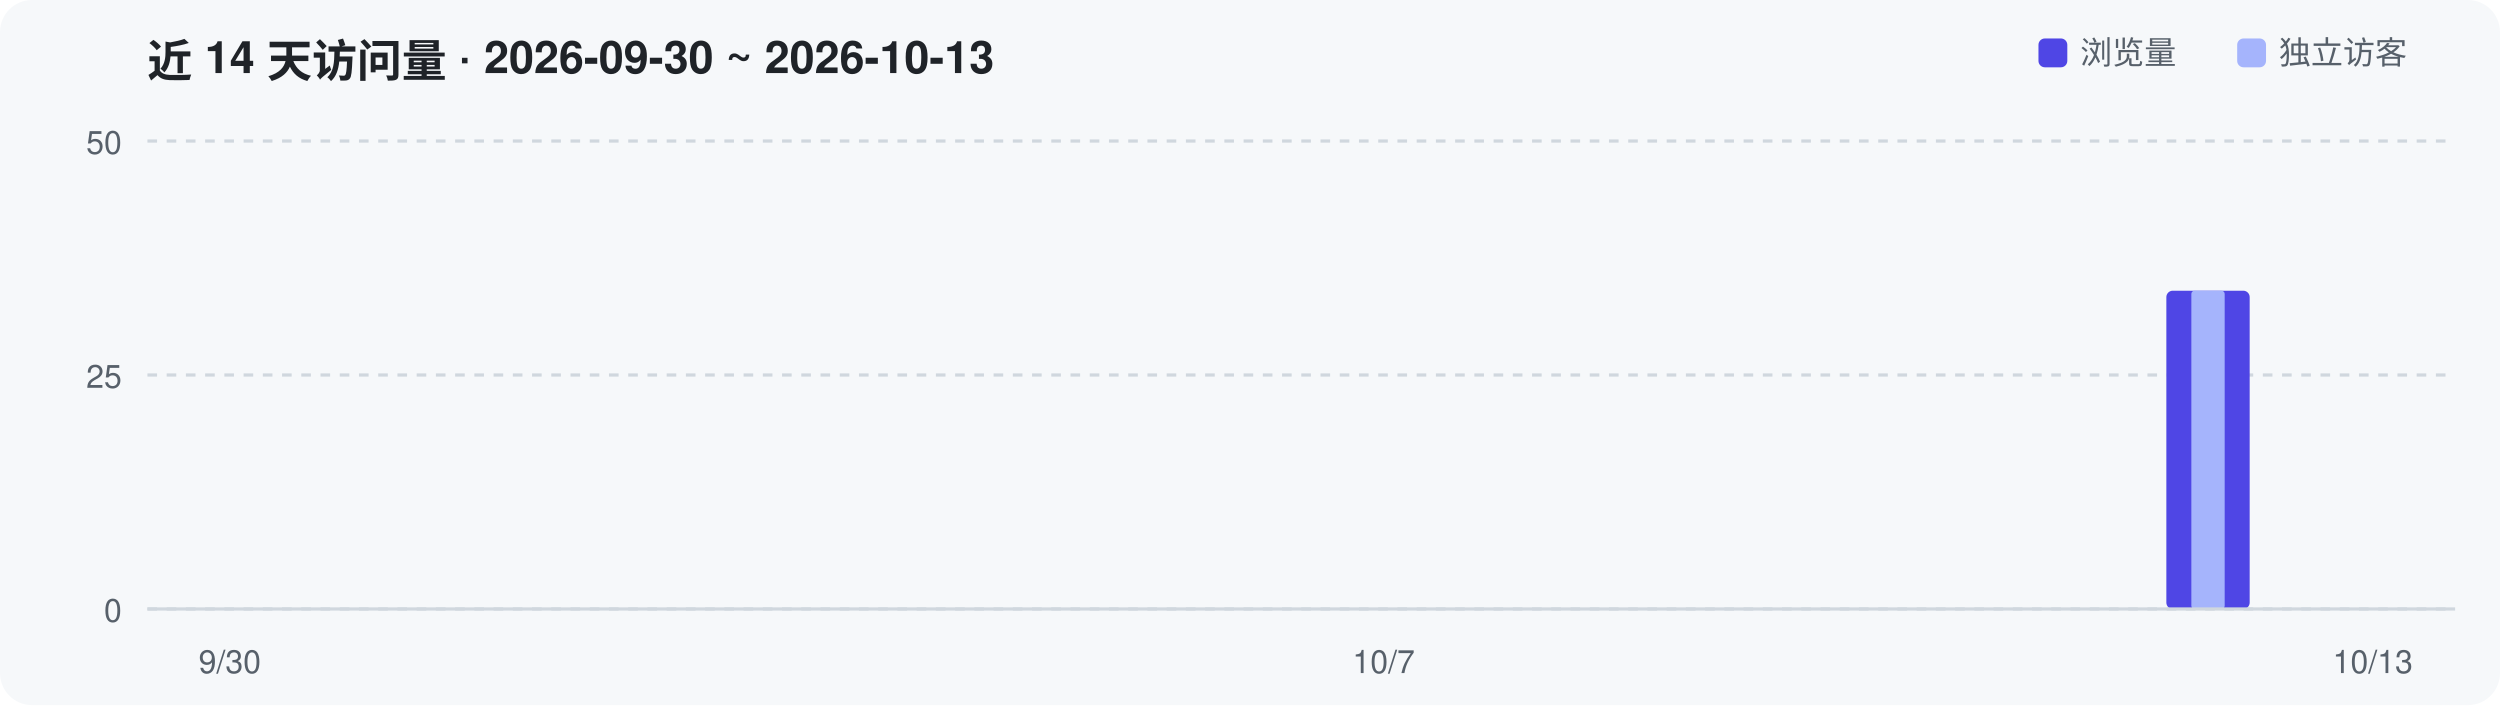
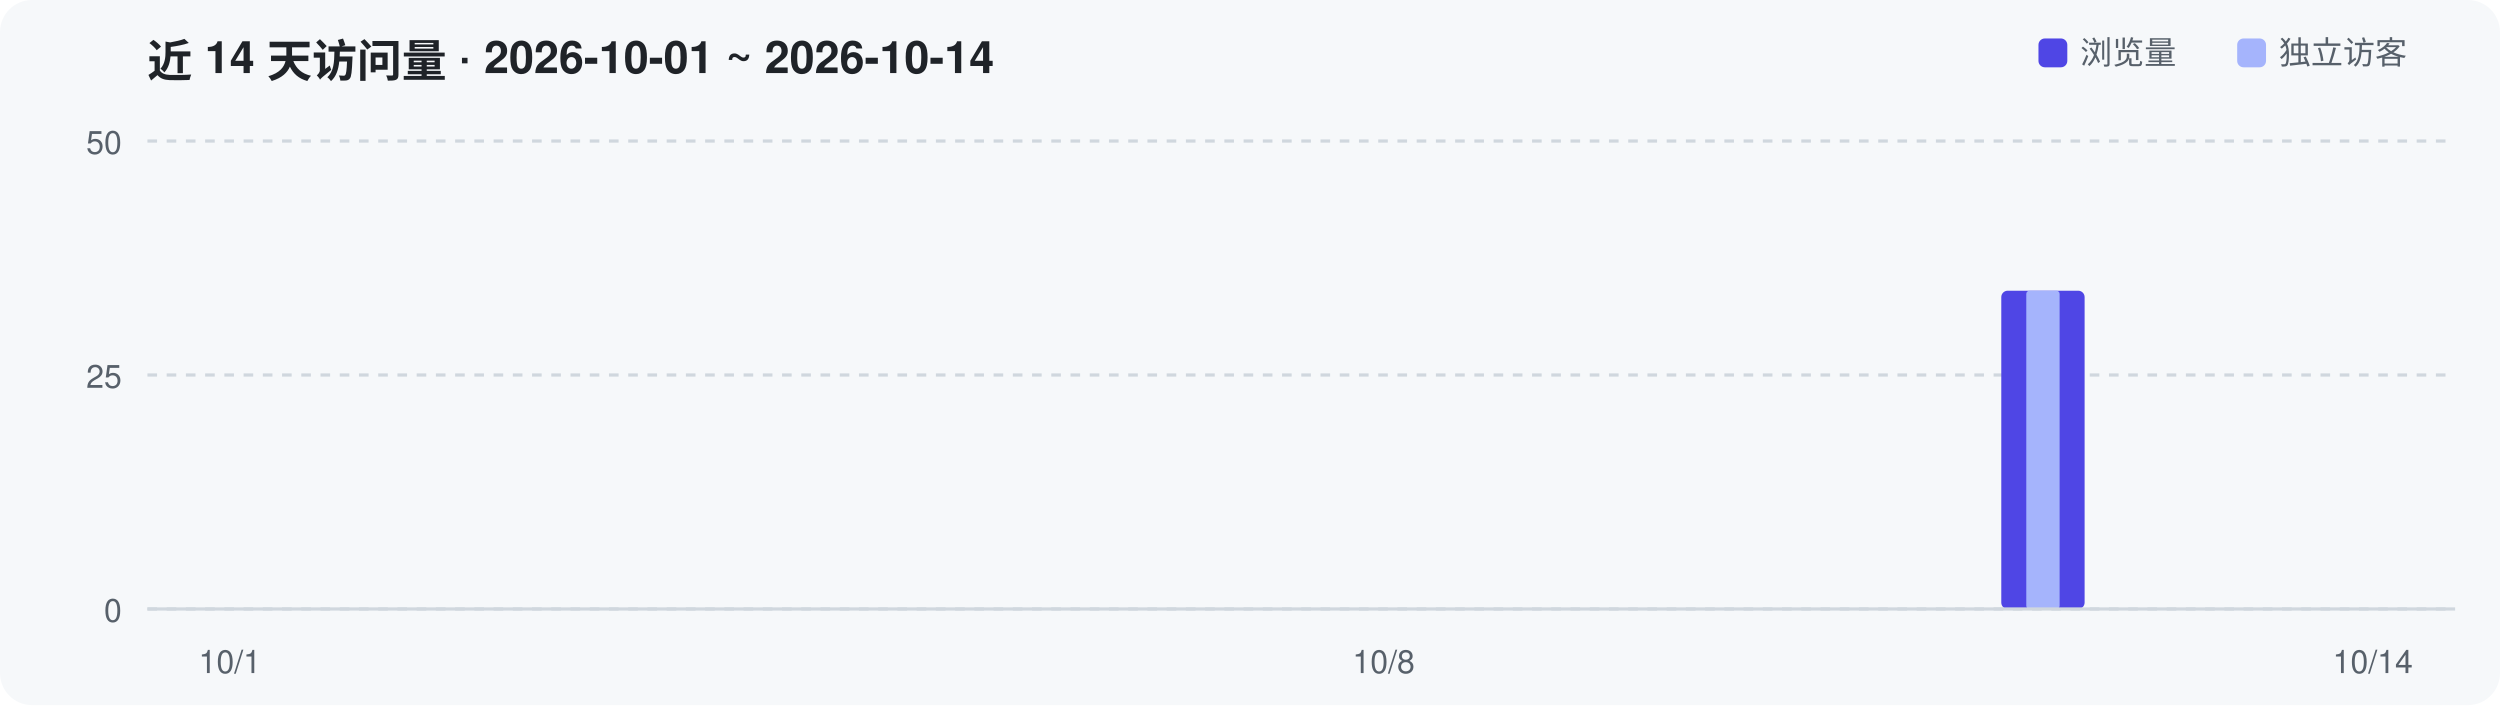
<svg xmlns="http://www.w3.org/2000/svg" width="780" height="220" viewBox="0 0 780 220" role="img" aria-label="Repository traffic over the last 14 days">
  <rect width="780" height="220" rx="10" fill="#F6F8FA" />
-   <text x="46" y="24" font-family="-apple-system,Segoe UI,Helvetica,Arial,sans-serif" font-size="14" font-weight="600" fill="#1F2328">近 14 天访问量 · 2026-09-30 ~ 2026-10-13</text>
+   <text x="46" y="24" font-family="-apple-system,Segoe UI,Helvetica,Arial,sans-serif" font-size="14" font-weight="600" fill="#1F2328">近 14 天访问量 · 2026-10-01 ~ 2026-10-14</text>
  <line x1="46" y1="190.0" x2="766" y2="190.0" stroke="#D0D7DE" stroke-width="1" stroke-dasharray="3 3" />
  <text x="38" y="194.0" text-anchor="end" font-family="-apple-system,Segoe UI,Helvetica,Arial,sans-serif" font-size="10" fill="#57606A">0</text>
  <line x1="46" y1="117.0" x2="766" y2="117.0" stroke="#D0D7DE" stroke-width="1" stroke-dasharray="3 3" />
  <text x="38" y="121.0" text-anchor="end" font-family="-apple-system,Segoe UI,Helvetica,Arial,sans-serif" font-size="10" fill="#57606A">25</text>
  <line x1="46" y1="44.0" x2="766" y2="44.0" stroke="#D0D7DE" stroke-width="1" stroke-dasharray="3 3" />
  <text x="38" y="48.0" text-anchor="end" font-family="-apple-system,Segoe UI,Helvetica,Arial,sans-serif" font-size="10" fill="#57606A">50</text>
-   <rect x="675.9" y="90.7" width="26.0" height="99.3" rx="2" fill="#4F46E5" />
-   <rect x="683.7" y="90.7" width="10.4" height="99.3" rx="1" fill="#A5B4FC" />
+   <rect x="624.4" y="90.7" width="26.0" height="99.3" rx="2" fill="#4F46E5" />
+   <rect x="632.2" y="90.7" width="10.4" height="99.3" rx="1" fill="#A5B4FC" />
  <line x1="46" y1="190" x2="766" y2="190" stroke="#D0D7DE" stroke-width="1" />
-   <text x="71.7" y="210" text-anchor="middle" font-family="-apple-system,Segoe UI,Helvetica,Arial,sans-serif" font-size="10" fill="#57606A">9/30</text>
-   <text x="431.7" y="210" text-anchor="middle" font-family="-apple-system,Segoe UI,Helvetica,Arial,sans-serif" font-size="10" fill="#57606A">10/7</text>
-   <text x="740.3" y="210" text-anchor="middle" font-family="-apple-system,Segoe UI,Helvetica,Arial,sans-serif" font-size="10" fill="#57606A">10/13</text>
+   <text x="71.7" y="210" text-anchor="middle" font-family="-apple-system,Segoe UI,Helvetica,Arial,sans-serif" font-size="10" fill="#57606A">10/1</text>
+   <text x="431.7" y="210" text-anchor="middle" font-family="-apple-system,Segoe UI,Helvetica,Arial,sans-serif" font-size="10" fill="#57606A">10/8</text>
+   <text x="740.3" y="210" text-anchor="middle" font-family="-apple-system,Segoe UI,Helvetica,Arial,sans-serif" font-size="10" fill="#57606A">10/14</text>
  <rect x="636" y="12" width="9" height="9" rx="2" fill="#4F46E5" />
  <text x="649" y="20" font-family="-apple-system,Segoe UI,Helvetica,Arial,sans-serif" font-size="10" fill="#57606A">浏览量</text>
  <rect x="698" y="12" width="9" height="9" rx="2" fill="#A5B4FC" />
  <text x="711" y="20" font-family="-apple-system,Segoe UI,Helvetica,Arial,sans-serif" font-size="10" fill="#57606A">独立访客</text>
</svg>
